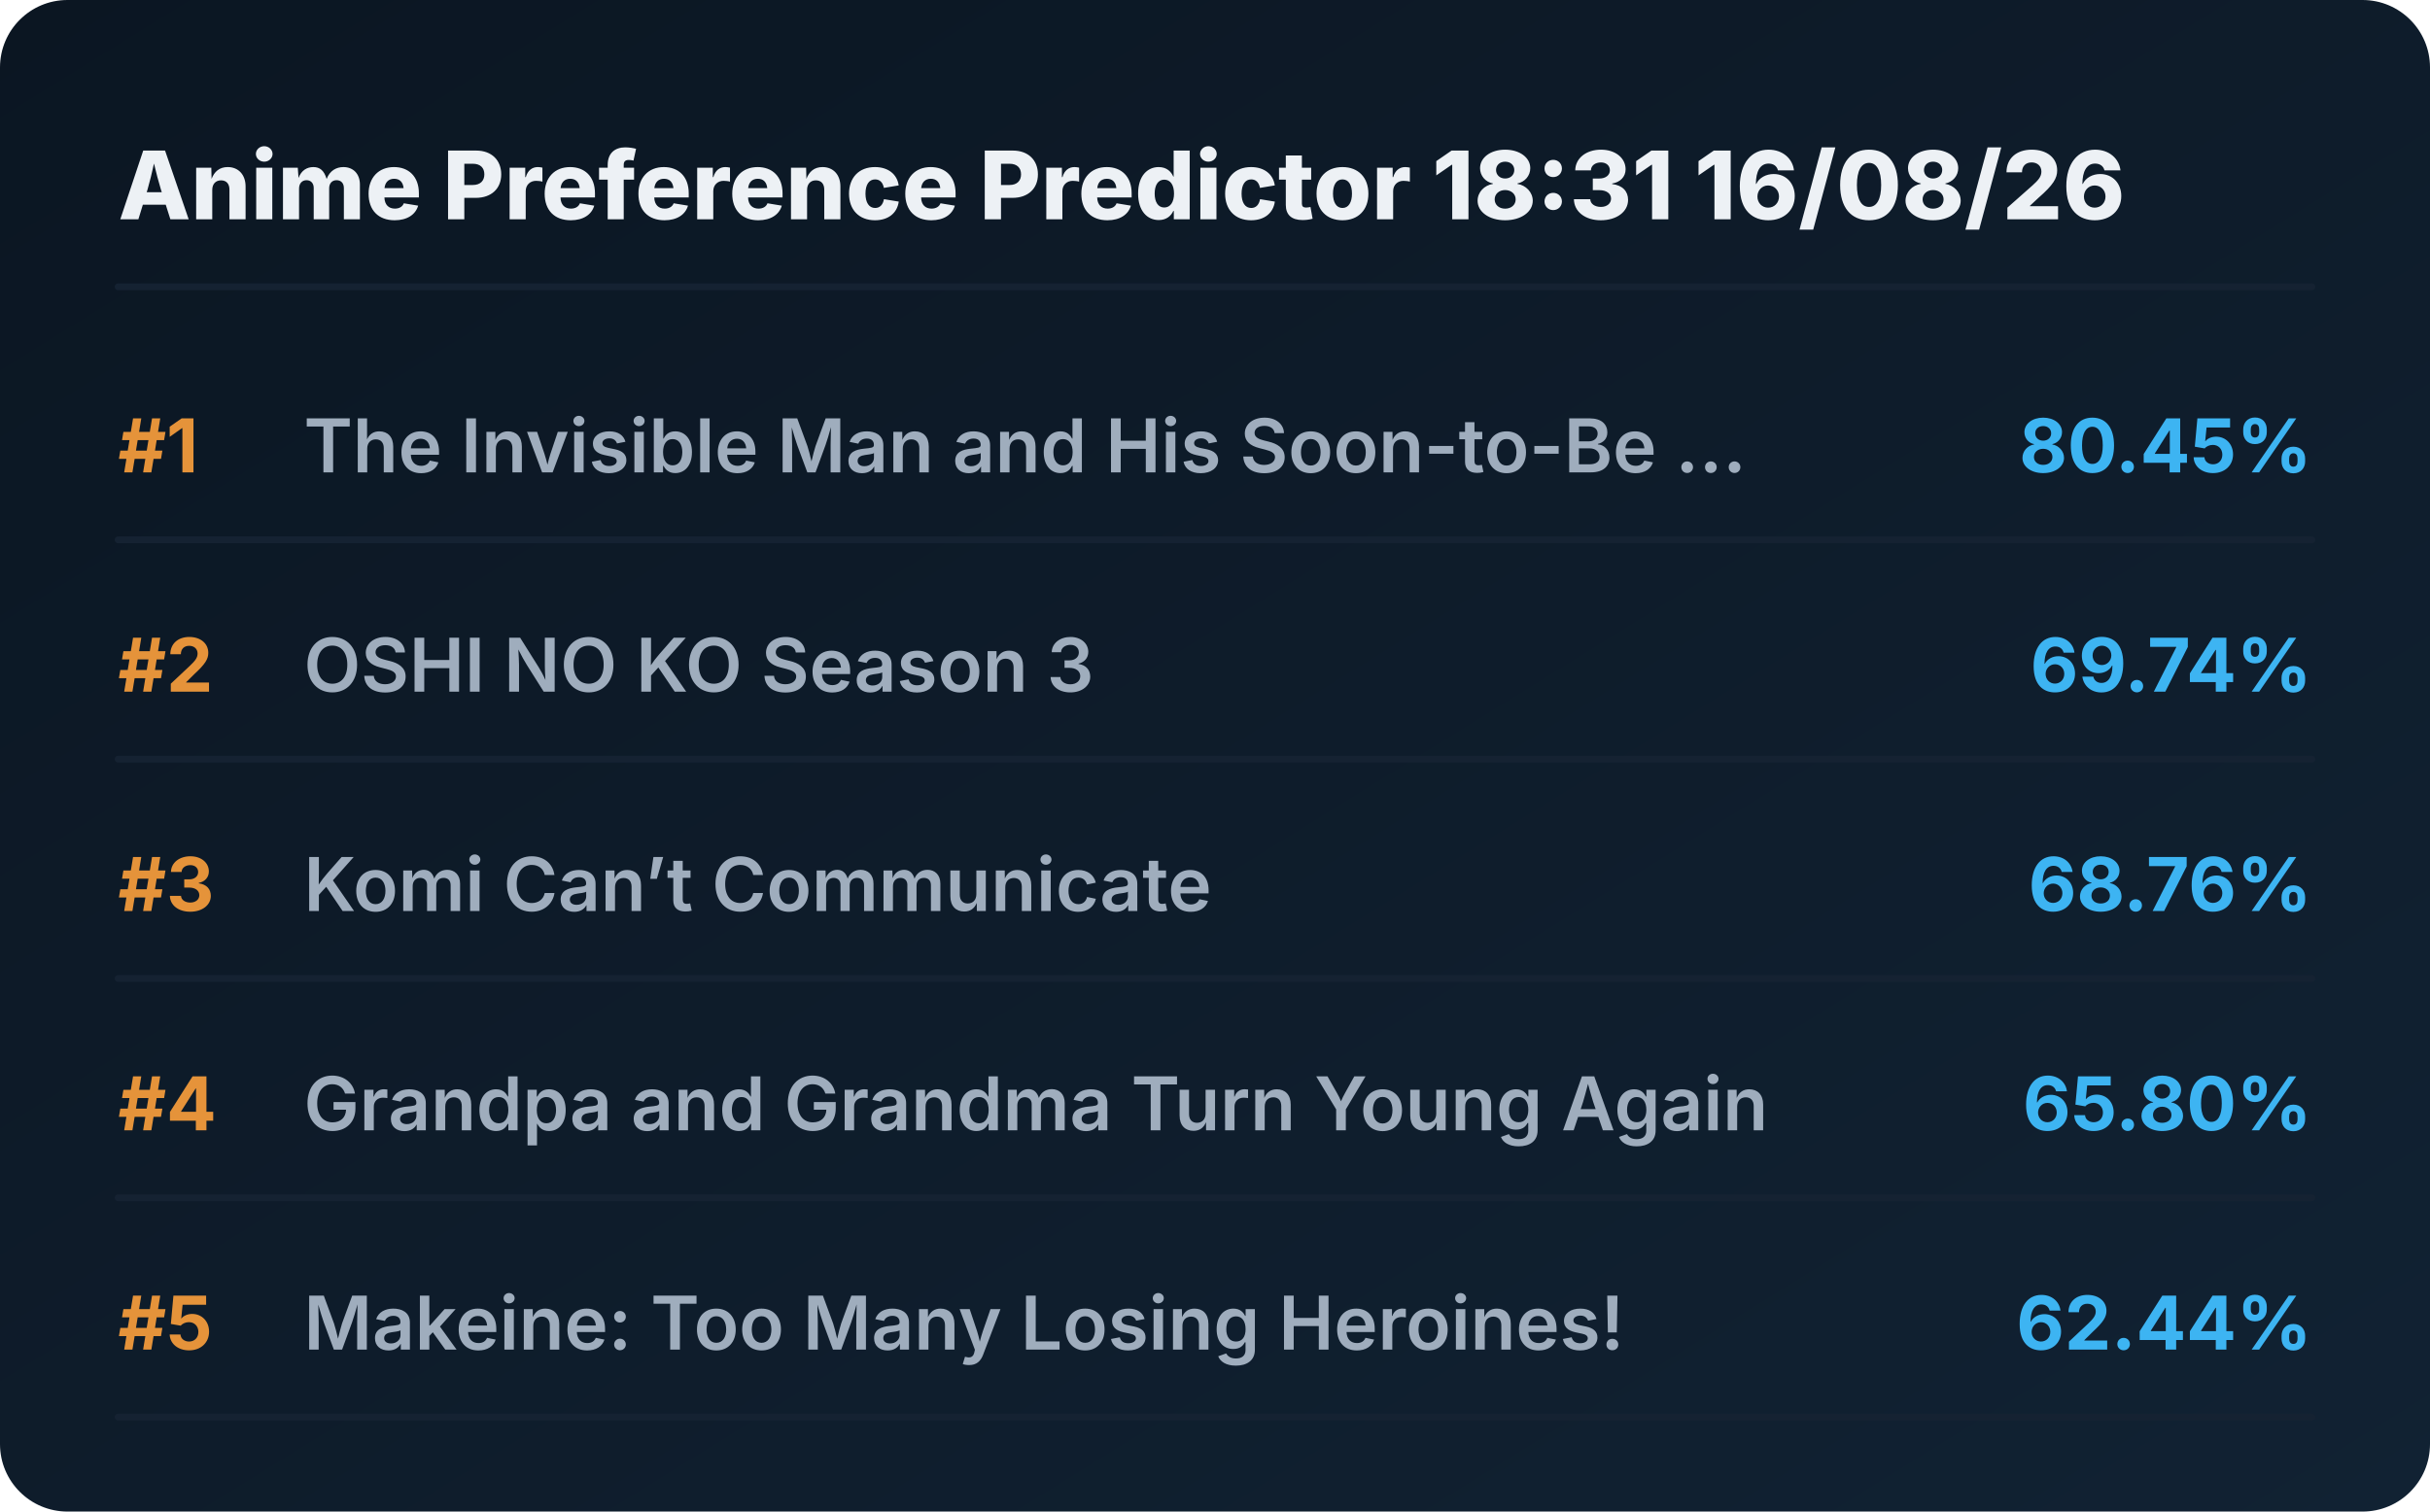
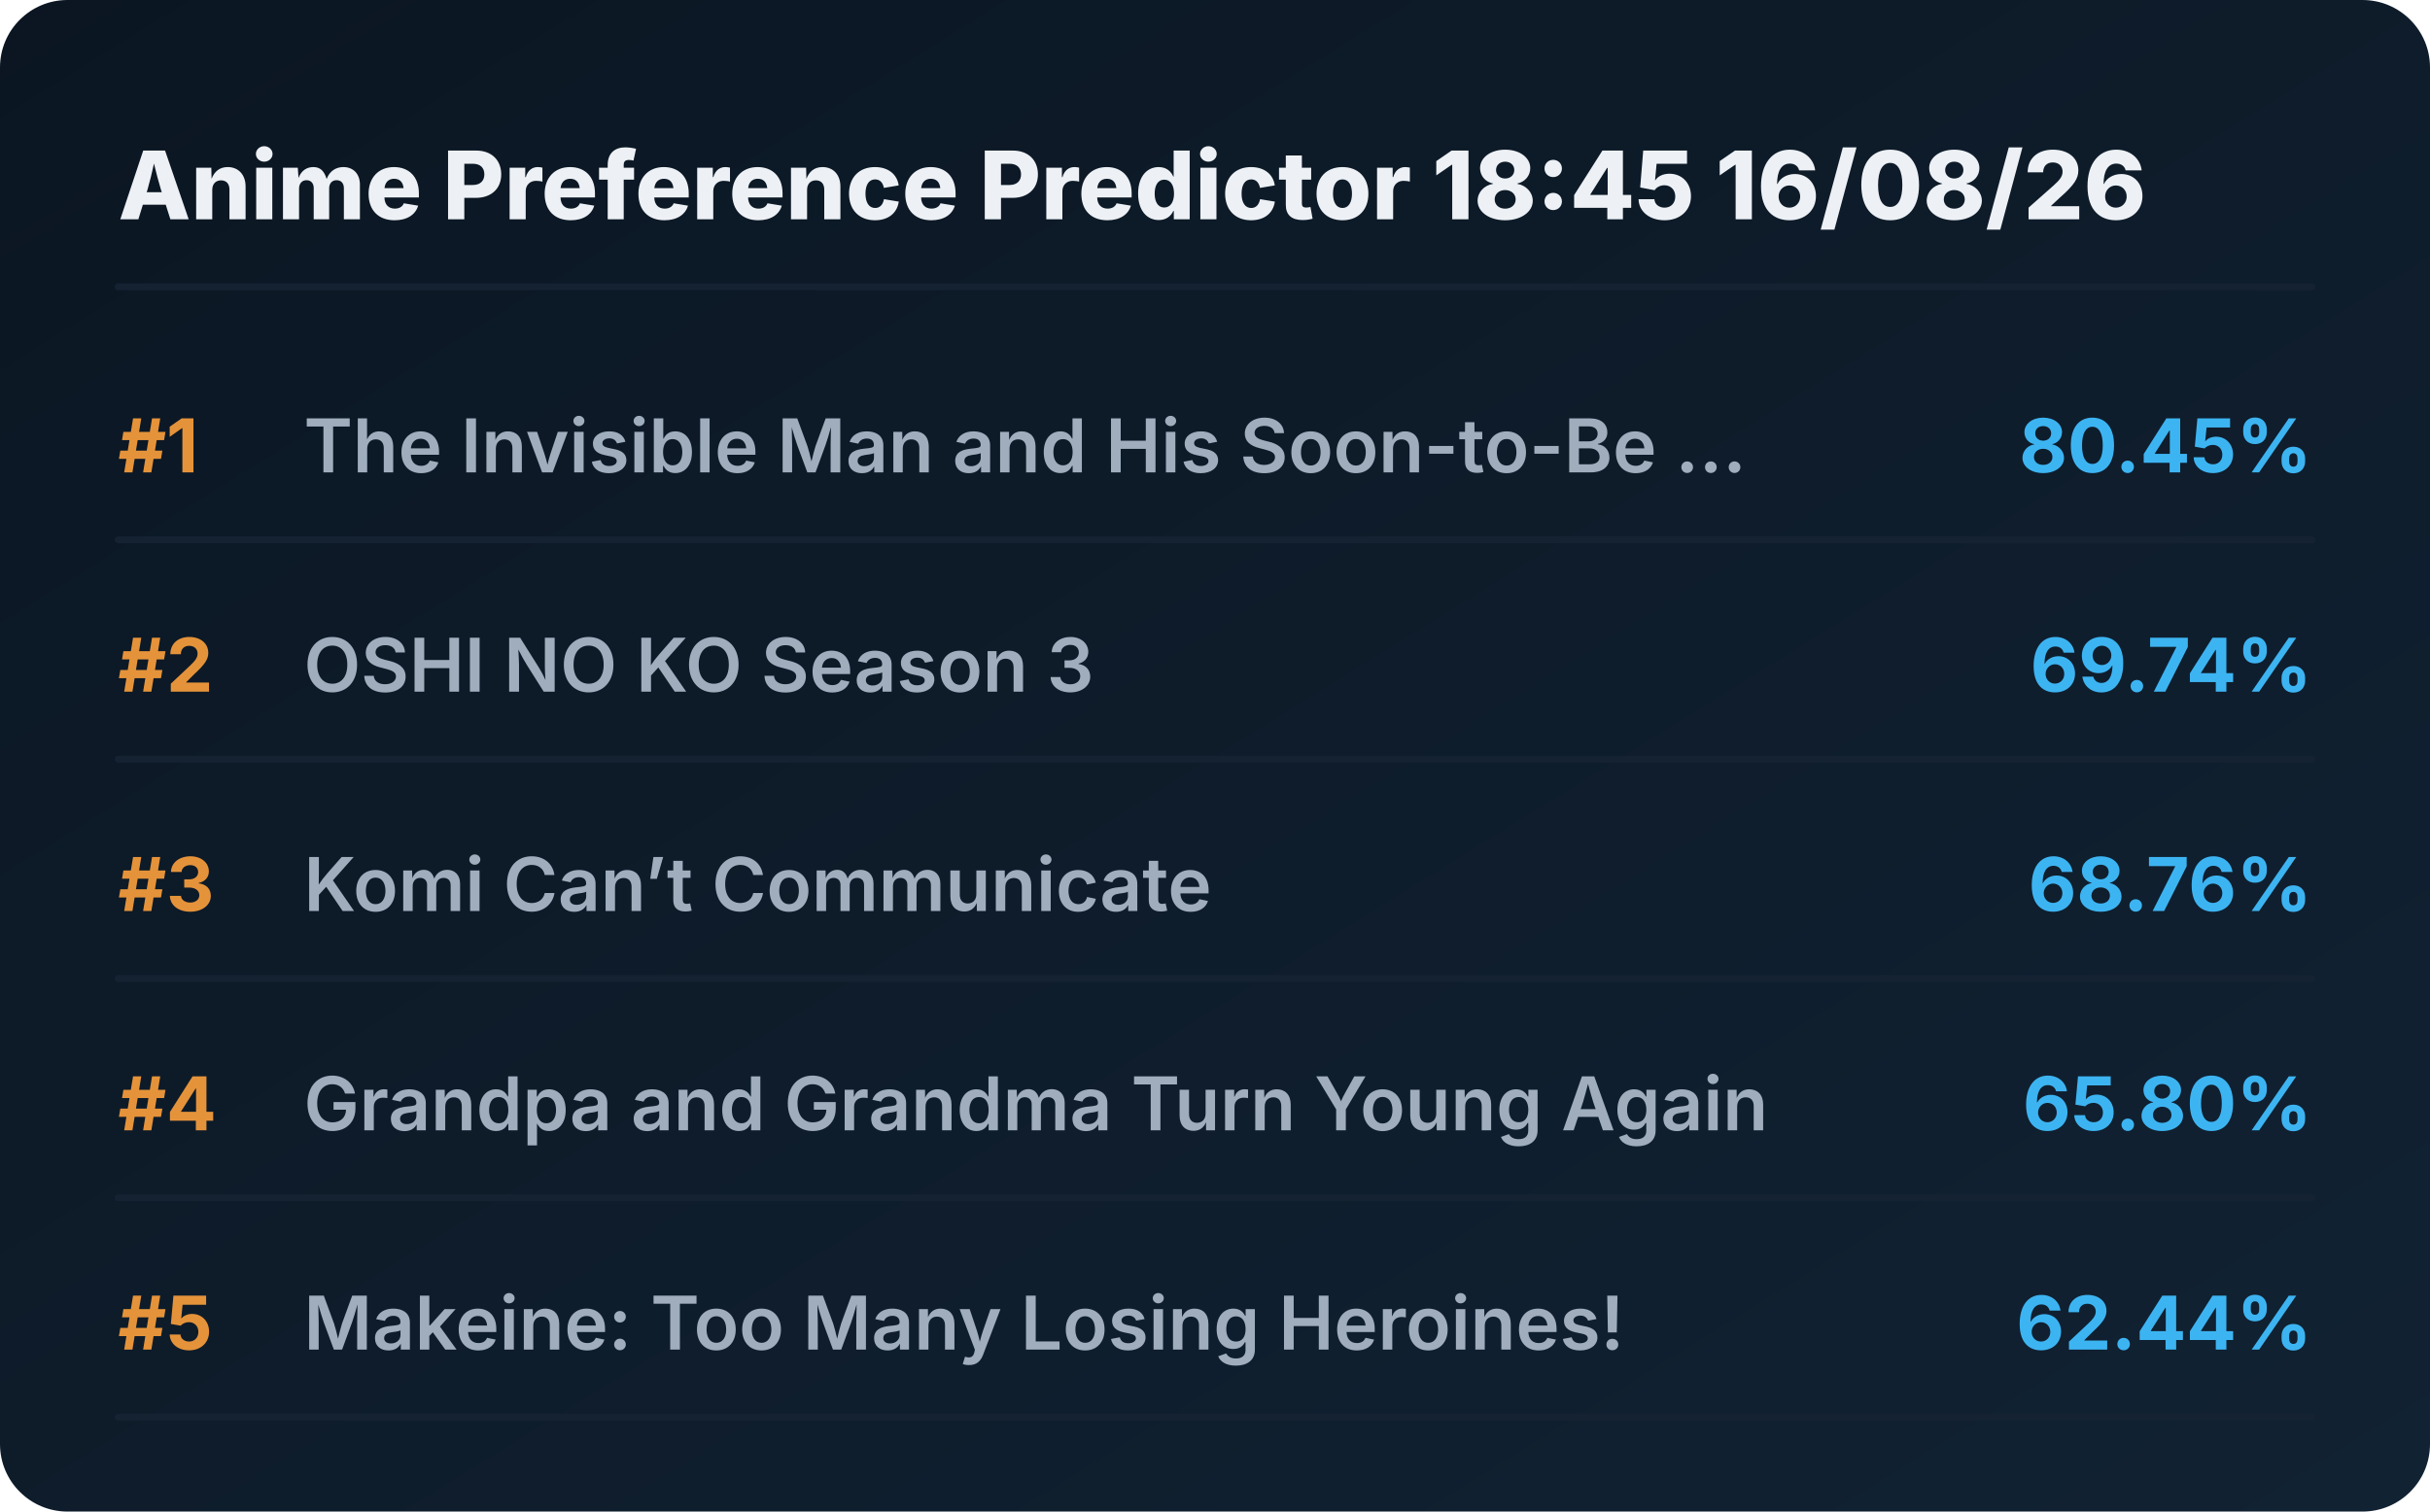
<svg xmlns="http://www.w3.org/2000/svg" viewBox="0 0 720 448" preserveAspectRatio="xMidYMid meet" style="width: 100%; height: auto; max-width: 720px;">
  <defs>
    <linearGradient id="boxGrad" x1="0%" y1="0%" x2="100%" y2="100%">
      <stop offset="0%" stop-color="#0b1622" />
      <stop offset="100%" stop-color="#112233" />
    </linearGradient>
    <clipPath id="titleClip">
      <rect x="90" y="0" width="510" height="100%" />
    </clipPath>
  </defs>
  <style>
    .bg { fill: url(#boxGrad); rx: 20px; }
    .header { font-family: 'Overpass', 'Inter', system-ui, sans-serif; font-weight: 800; font-size: 28px; fill: #edf1f5; }
    .rank { font-family: 'Overpass', 'Inter', system-ui, sans-serif; font-weight: 700; font-size: 22px; fill: #e5933a; }
    .title { font-family: 'Overpass', 'Inter', system-ui, sans-serif; font-weight: 600; font-size: 22px; fill: #9fadbd; }
    .score { font-family: 'Overpass', 'Inter', system-ui, sans-serif; font-weight: 700; font-size: 22px; fill: #3db4f2; }
    .line { stroke: #152232; stroke-width: 2; stroke-linecap: round; }
  </style>
  <rect class="bg" width="720" height="448" />
-   <text x="35" y="65" class="header">Anime Preference Predictor 18:31 16/08/26</text>
+   <text x="35" y="65" class="header">Anime Preference Predictor 18:45 16/08/26</text>
  <line x1="35" y1="85" x2="685" y2="85" class="line" />
  <g transform="translate(0, 0)">
    <text x="35" y="140" class="rank">#1</text>
    <text x="90" y="140" class="title">The Invisible Man and His Soon-to-Be ...</text>
    <text x="685" y="140" class="score" text-anchor="end">80.45%</text>
    <line x1="35" y1="160" x2="685" y2="160" class="line" />
  </g>
  <g transform="translate(0, 65)">
    <text x="35" y="140" class="rank">#2</text>
    <text x="90" y="140" class="title">OSHI NO KO Season 3</text>
    <text x="685" y="140" class="score" text-anchor="end">69.74%</text>
    <line x1="35" y1="160" x2="685" y2="160" class="line" />
  </g>
  <g transform="translate(0, 130)">
    <text x="35" y="140" class="rank">#3</text>
    <text x="90" y="140" class="title">Komi Can’t Communicate</text>
    <text x="685" y="140" class="score" text-anchor="end">68.76%</text>
    <line x1="35" y1="160" x2="685" y2="160" class="line" />
  </g>
  <g transform="translate(0, 195)">
    <text x="35" y="140" class="rank">#4</text>
    <text x="90" y="140" class="title">Grandpa and Grandma Turn Young Again</text>
    <text x="685" y="140" class="score" text-anchor="end">65.80%</text>
    <line x1="35" y1="160" x2="685" y2="160" class="line" />
  </g>
  <g transform="translate(0, 260)">
    <text x="35" y="140" class="rank">#5</text>
    <text x="90" y="140" class="title">Makeine: Too Many Losing Heroines!</text>
    <text x="685" y="140" class="score" text-anchor="end">62.44%</text>
    <line x1="35" y1="160" x2="685" y2="160" class="line" />
  </g>
</svg>
